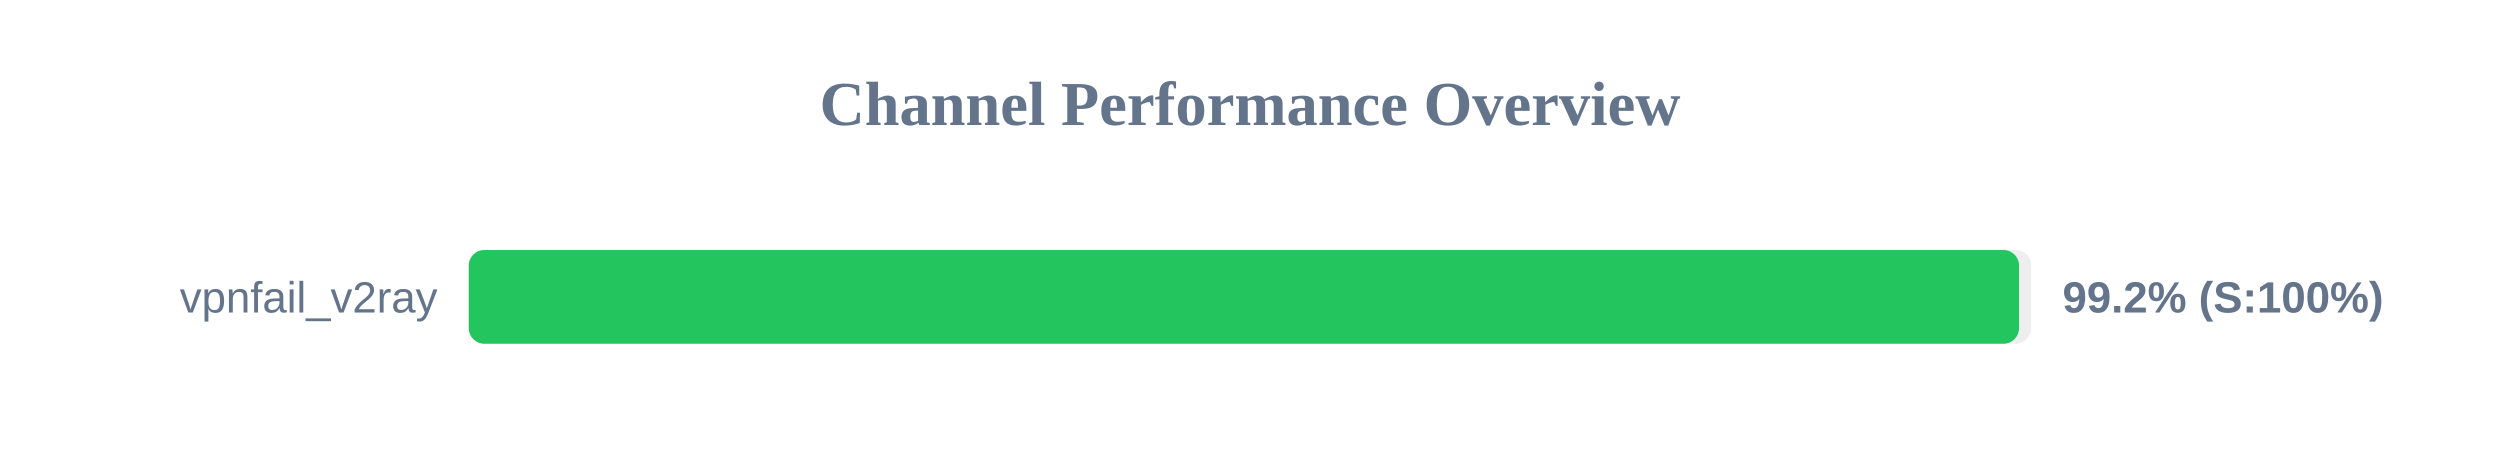
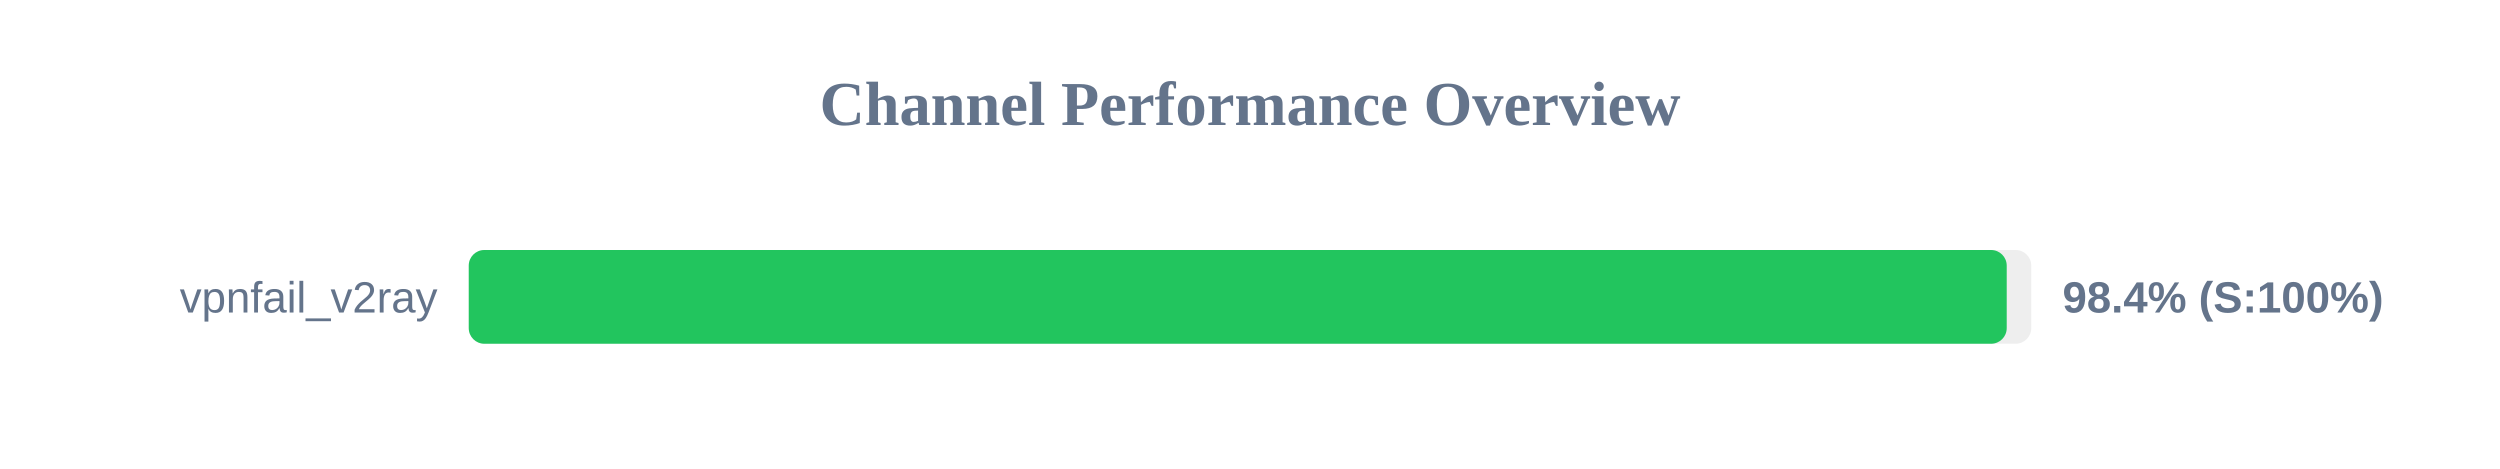
<svg xmlns="http://www.w3.org/2000/svg" width="800" height="150" version="1.1">
  <style>
        .row { font: 14px Arial; fill: #64748b; }
        .score { font: bold 14px Arial; fill: #64748b; }
    </style>
  <text x="400" y="40" text-anchor="middle" font-size="20px" font-weight="bold" fill="#64748b">Channel Performance Overview</text>
  <rect x="150" y="80" width="500" height="30" fill="#eee" rx="5" />
-   <rect x="150" y="80" width="496.1" height="30" fill="#22c55e" rx="5" />
+   <rect x="150" y="80" width="492.15" height="30" fill="#22c55e" rx="5" />
  <text x="140" y="100" text-anchor="end" class="row">vpnfail_v2ray</text>
-   <text x="660" y="100" text-anchor="start" class="score">99.2% (S:100%)</text>
+   <text x="660" y="100" text-anchor="start" class="score">98.4% (S:100%)</text>
</svg>
